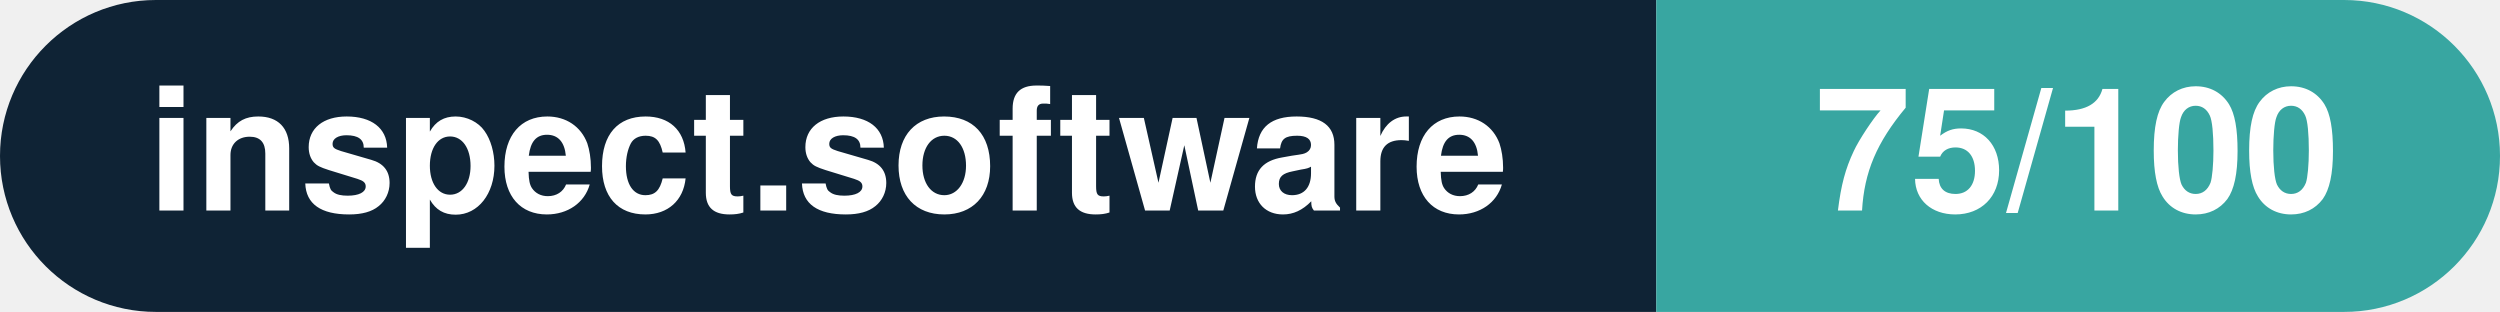
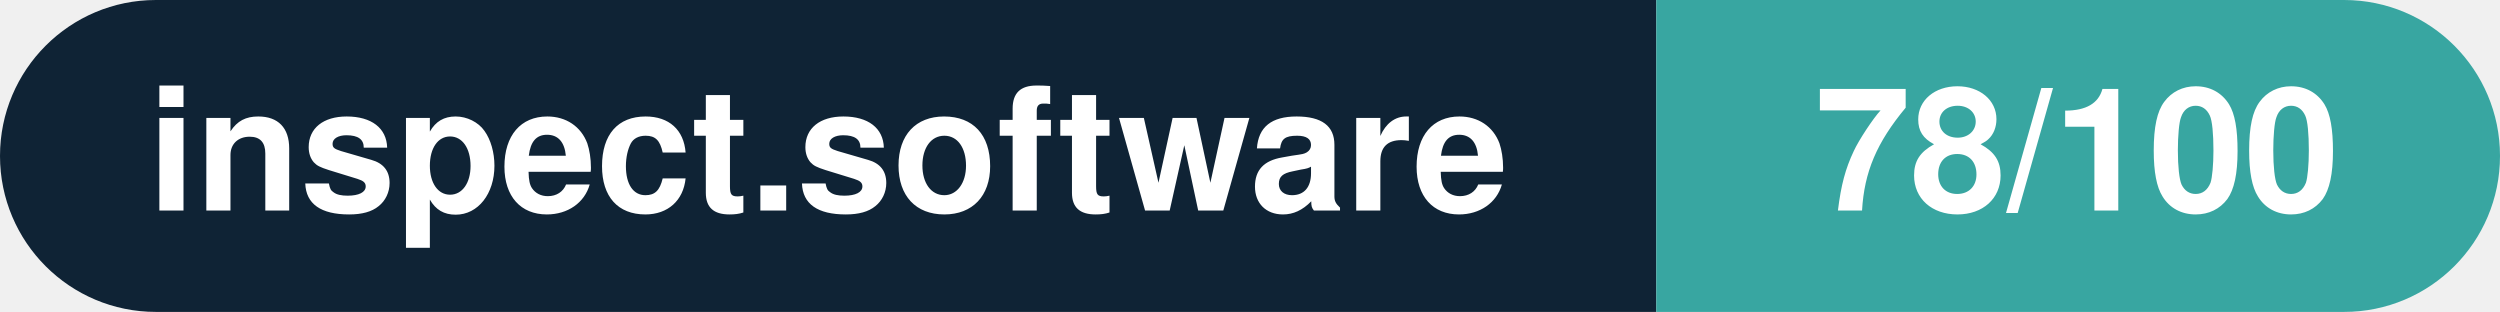
- <svg xmlns="http://www.w3.org/2000/svg" width="160.3" height="20" viewBox="0 0 160.3 20" role="img" aria-label="inspect.software: 75/100">
+ <svg xmlns="http://www.w3.org/2000/svg" width="160.3" height="20" viewBox="0 0 160.3 20" role="img" aria-label="inspect.software: 78/100">
  <clipPath id="rnd">
    <rect width="160.3" height="20" rx="10.0" fill="#fff" />
  </clipPath>
  <g clip-path="url(#rnd)">
    <rect width="106.2" height="20" fill="#0f2335" />
    <rect x="106.2" width="54.1" height="20" fill="#38a6a1" />
  </g>
  <g fill="#fff" text-anchor="middle" font-family="Helvetica Neue,Helvetica,Arial,sans-serif" font-size="11">
    <text x="53.1" y="13.5" font-weight="600">inspect.software</text>
-     <text x="133.2" y="13.5" font-weight="700">75/100</text>
+     <text x="133.2" y="13.5" font-weight="700">78/100</text>
  </g>
</svg>
